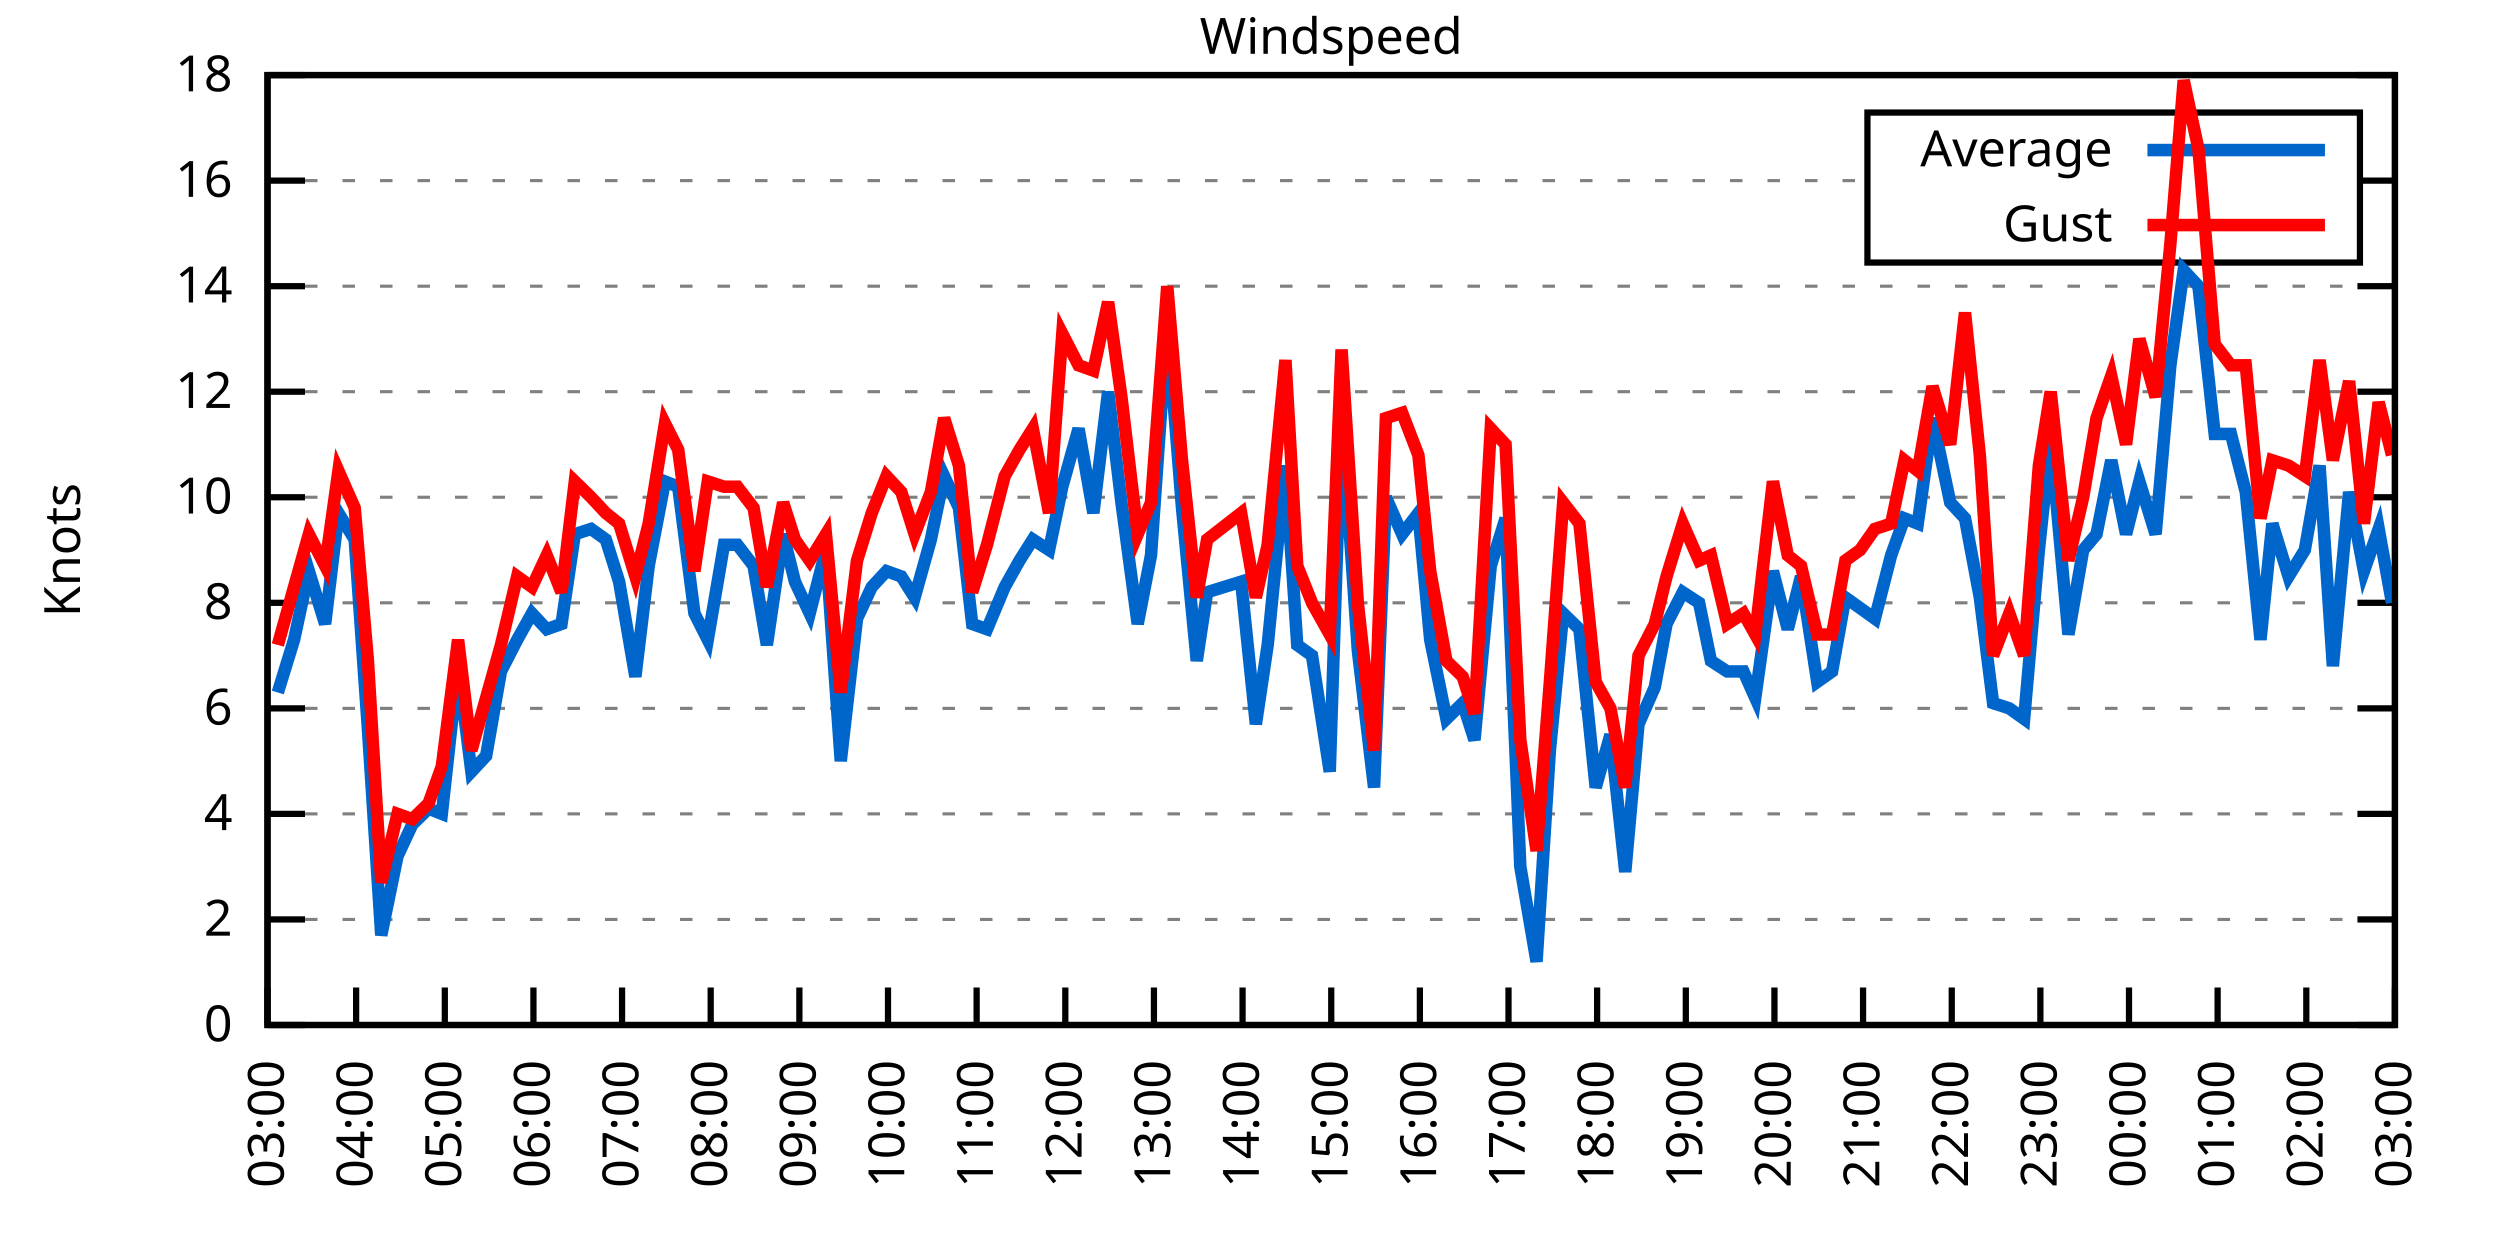
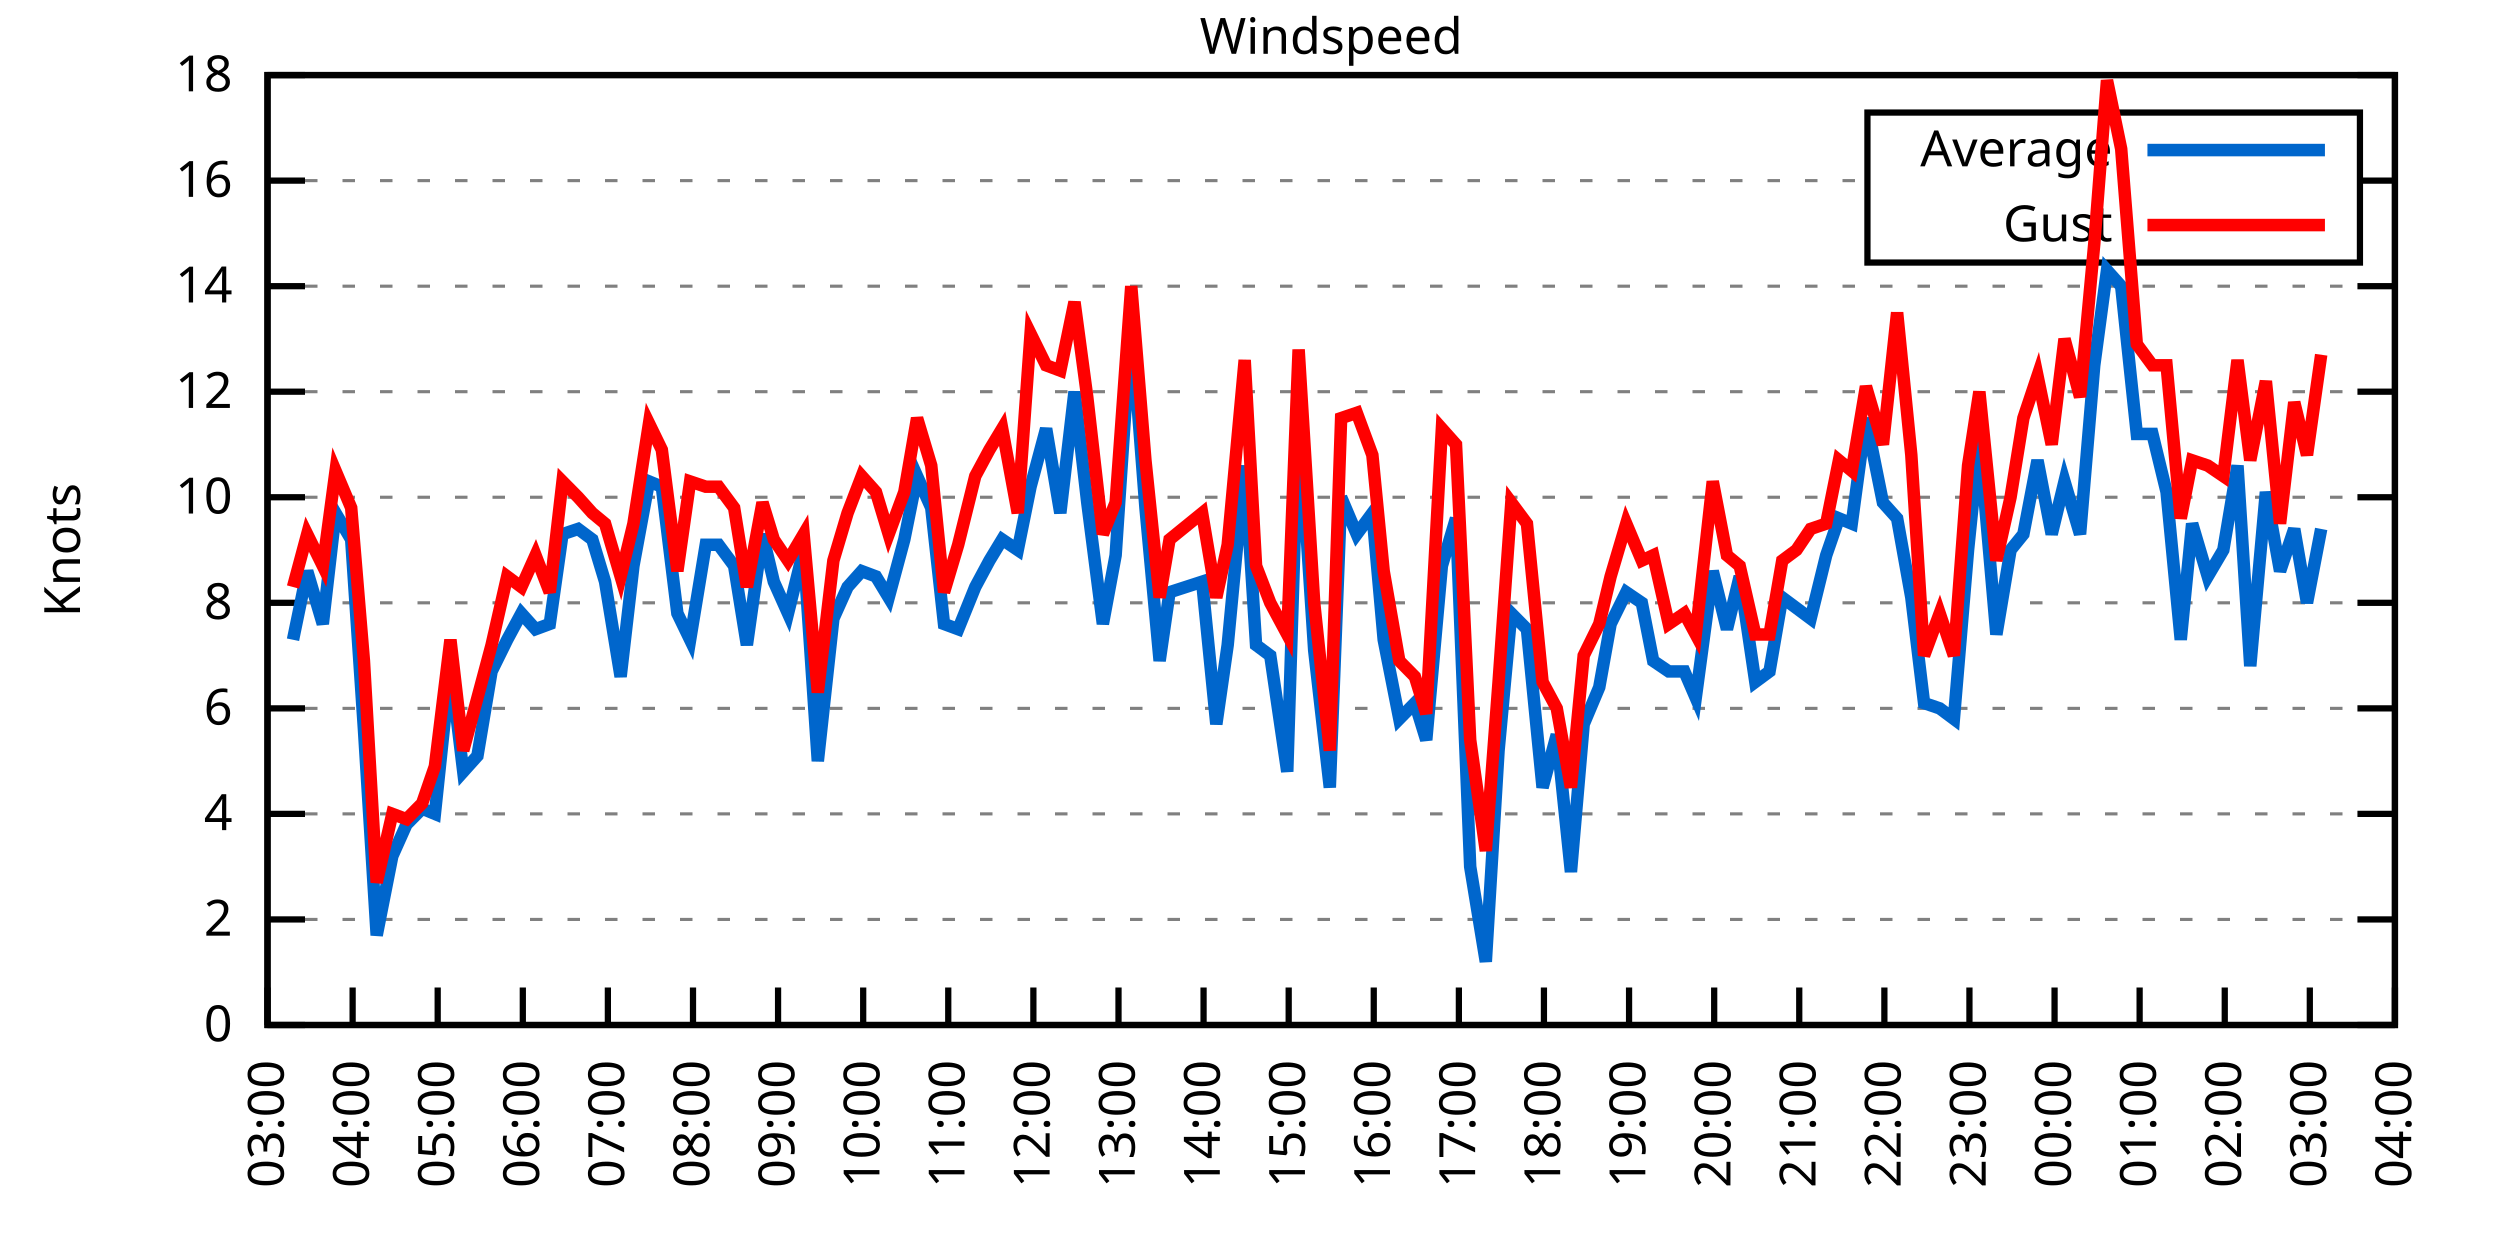
<svg xmlns="http://www.w3.org/2000/svg" xmlns:xlink="http://www.w3.org/1999/xlink" width="400" height="200" viewBox="0 0 400 200">
  <g id="gnuplot_canvas">
    <rect x="0" y="0" width="400" height="200" fill="none" />
    <defs>
      <circle id="gpDot" r="0.5" stroke-width="0.5" stroke="currentColor" />
      <path id="gpPt0" stroke-width="0.333" stroke="currentColor" d="M-1,0 h2 M0,-1 v2" />
      <path id="gpPt1" stroke-width="0.333" stroke="currentColor" d="M-1,-1 L1,1 M1,-1 L-1,1" />
      <path id="gpPt2" stroke-width="0.333" stroke="currentColor" d="M-1,0 L1,0 M0,-1 L0,1 M-1,-1 L1,1 M-1,1 L1,-1" />
      <rect id="gpPt3" stroke-width="0.333" stroke="currentColor" x="-1" y="-1" width="2" height="2" />
      <rect id="gpPt4" stroke-width="0.333" stroke="currentColor" fill="currentColor" x="-1" y="-1" width="2" height="2" />
      <circle id="gpPt5" stroke-width="0.333" stroke="currentColor" cx="0" cy="0" r="1" />
      <use xlink:href="#gpPt5" id="gpPt6" fill="currentColor" stroke="none" />
      <path id="gpPt7" stroke-width="0.333" stroke="currentColor" d="M0,-1.33 L-1.33,0.67 L1.33,0.67 z" />
      <use xlink:href="#gpPt7" id="gpPt8" fill="currentColor" stroke="none" />
      <use xlink:href="#gpPt7" id="gpPt9" stroke="currentColor" transform="rotate(180)" />
      <use xlink:href="#gpPt9" id="gpPt10" fill="currentColor" stroke="none" />
      <use xlink:href="#gpPt3" id="gpPt11" stroke="currentColor" transform="rotate(45)" />
      <use xlink:href="#gpPt11" id="gpPt12" fill="currentColor" stroke="none" />
      <path id="gpPt13" stroke-width="0.333" stroke="currentColor" d="M0,1.330 L1.265,0.411 L0.782,-1.067 L-0.782,-1.076 L-1.265,0.411 z" />
      <use xlink:href="#gpPt13" id="gpPt14" fill="currentColor" stroke="none" />
      <filter id="textbox" filterUnits="objectBoundingBox" x="0" y="0" height="1" width="1">
        <feFlood flood-color="white" flood-opacity="1" result="bgnd" />
        <feComposite in="SourceGraphic" in2="bgnd" operator="atop" />
      </filter>
      <filter id="greybox" filterUnits="objectBoundingBox" x="0" y="0" height="1" width="1">
        <feFlood flood-color="lightgrey" flood-opacity="1" result="grey" />
        <feComposite in="SourceGraphic" in2="grey" operator="atop" />
      </filter>
    </defs>
    <g fill="none" color="white" stroke="currentColor" stroke-width="1.00" stroke-linecap="butt" stroke-linejoin="miter">
</g>
    <g fill="none" color="black" stroke="currentColor" stroke-width="1.00" stroke-linecap="butt" stroke-linejoin="miter">
      <g stroke="none" shape-rendering="crispEdges">
        <polygon fill="rgb(255, 255, 255)" points="42.80,164.00 383.18,164.00 383.18,12.02 42.80,12.02 " />
      </g>
    </g>
    <g fill="none" color="black" stroke="currentColor" stroke-width="1.00" stroke-linecap="butt" stroke-linejoin="miter">
</g>
    <g fill="none" color="black" stroke="black" stroke-width="0.50" stroke-linecap="butt" stroke-linejoin="miter">
</g>
    <g fill="none" color="gray" stroke="currentColor" stroke-width="0.50" stroke-linecap="butt" stroke-linejoin="miter">
      <path stroke="gray" stroke-dasharray="2,4" class="gridline" d="M42.80,164.00 L383.19,164.00  " />
    </g>
    <g fill="none" color="gray" stroke="gray" stroke-width="1.00" stroke-linecap="butt" stroke-linejoin="miter">
</g>
    <g fill="none" color="black" stroke="currentColor" stroke-width="1.00" stroke-linecap="butt" stroke-linejoin="miter">
      <path stroke="black" d="M42.80,164.00 L48.80,164.00 M383.19,164.00 L377.19,164.00  " />
      <g transform="translate(37.20,166.60)" stroke="none" fill="black" font-family="Sans" font-size="8.00" text-anchor="end">
        <text>
          <tspan font-family="Sans"> 0</tspan>
        </text>
      </g>
    </g>
    <g fill="none" color="black" stroke="currentColor" stroke-width="1.00" stroke-linecap="butt" stroke-linejoin="miter">
</g>
    <g fill="none" color="black" stroke="black" stroke-width="0.50" stroke-linecap="butt" stroke-linejoin="miter">
</g>
    <g fill="none" color="gray" stroke="currentColor" stroke-width="0.50" stroke-linecap="butt" stroke-linejoin="miter">
      <path stroke="gray" stroke-dasharray="2,4" class="gridline" d="M42.80,147.11 L383.19,147.11  " />
    </g>
    <g fill="none" color="gray" stroke="gray" stroke-width="1.00" stroke-linecap="butt" stroke-linejoin="miter">
</g>
    <g fill="none" color="black" stroke="currentColor" stroke-width="1.00" stroke-linecap="butt" stroke-linejoin="miter">
      <path stroke="black" d="M42.80,147.11 L48.80,147.11 M383.19,147.11 L377.19,147.11  " />
      <g transform="translate(37.20,149.71)" stroke="none" fill="black" font-family="Sans" font-size="8.00" text-anchor="end">
        <text>
          <tspan font-family="Sans"> 2</tspan>
        </text>
      </g>
    </g>
    <g fill="none" color="black" stroke="currentColor" stroke-width="1.00" stroke-linecap="butt" stroke-linejoin="miter">
</g>
    <g fill="none" color="black" stroke="black" stroke-width="0.50" stroke-linecap="butt" stroke-linejoin="miter">
</g>
    <g fill="none" color="gray" stroke="currentColor" stroke-width="0.50" stroke-linecap="butt" stroke-linejoin="miter">
      <path stroke="gray" stroke-dasharray="2,4" class="gridline" d="M42.80,130.22 L383.19,130.22  " />
    </g>
    <g fill="none" color="gray" stroke="gray" stroke-width="1.00" stroke-linecap="butt" stroke-linejoin="miter">
</g>
    <g fill="none" color="black" stroke="currentColor" stroke-width="1.00" stroke-linecap="butt" stroke-linejoin="miter">
      <path stroke="black" d="M42.80,130.22 L48.80,130.22 M383.19,130.22 L377.19,130.22  " />
      <g transform="translate(37.20,132.82)" stroke="none" fill="black" font-family="Sans" font-size="8.00" text-anchor="end">
        <text>
          <tspan font-family="Sans"> 4</tspan>
        </text>
      </g>
    </g>
    <g fill="none" color="black" stroke="currentColor" stroke-width="1.00" stroke-linecap="butt" stroke-linejoin="miter">
</g>
    <g fill="none" color="black" stroke="black" stroke-width="0.50" stroke-linecap="butt" stroke-linejoin="miter">
</g>
    <g fill="none" color="gray" stroke="currentColor" stroke-width="0.50" stroke-linecap="butt" stroke-linejoin="miter">
      <path stroke="gray" stroke-dasharray="2,4" class="gridline" d="M42.80,113.34 L383.19,113.34  " />
    </g>
    <g fill="none" color="gray" stroke="gray" stroke-width="1.00" stroke-linecap="butt" stroke-linejoin="miter">
</g>
    <g fill="none" color="black" stroke="currentColor" stroke-width="1.00" stroke-linecap="butt" stroke-linejoin="miter">
      <path stroke="black" d="M42.80,113.34 L48.80,113.34 M383.19,113.34 L377.19,113.34  " />
      <g transform="translate(37.20,115.94)" stroke="none" fill="black" font-family="Sans" font-size="8.00" text-anchor="end">
        <text>
          <tspan font-family="Sans"> 6</tspan>
        </text>
      </g>
    </g>
    <g fill="none" color="black" stroke="currentColor" stroke-width="1.00" stroke-linecap="butt" stroke-linejoin="miter">
</g>
    <g fill="none" color="black" stroke="black" stroke-width="0.50" stroke-linecap="butt" stroke-linejoin="miter">
</g>
    <g fill="none" color="gray" stroke="currentColor" stroke-width="0.50" stroke-linecap="butt" stroke-linejoin="miter">
      <path stroke="gray" stroke-dasharray="2,4" class="gridline" d="M42.80,96.45 L383.19,96.45  " />
    </g>
    <g fill="none" color="gray" stroke="gray" stroke-width="1.00" stroke-linecap="butt" stroke-linejoin="miter">
</g>
    <g fill="none" color="black" stroke="currentColor" stroke-width="1.00" stroke-linecap="butt" stroke-linejoin="miter">
      <path stroke="black" d="M42.80,96.45 L48.80,96.45 M383.19,96.45 L377.19,96.45  " />
      <g transform="translate(37.20,99.05)" stroke="none" fill="black" font-family="Sans" font-size="8.00" text-anchor="end">
        <text>
          <tspan font-family="Sans"> 8</tspan>
        </text>
      </g>
    </g>
    <g fill="none" color="black" stroke="currentColor" stroke-width="1.00" stroke-linecap="butt" stroke-linejoin="miter">
</g>
    <g fill="none" color="black" stroke="black" stroke-width="0.50" stroke-linecap="butt" stroke-linejoin="miter">
</g>
    <g fill="none" color="gray" stroke="currentColor" stroke-width="0.50" stroke-linecap="butt" stroke-linejoin="miter">
      <path stroke="gray" stroke-dasharray="2,4" class="gridline" d="M42.80,79.56 L383.19,79.56  " />
    </g>
    <g fill="none" color="gray" stroke="gray" stroke-width="1.00" stroke-linecap="butt" stroke-linejoin="miter">
</g>
    <g fill="none" color="black" stroke="currentColor" stroke-width="1.00" stroke-linecap="butt" stroke-linejoin="miter">
      <path stroke="black" d="M42.80,79.56 L48.80,79.56 M383.19,79.56 L377.19,79.56  " />
      <g transform="translate(37.20,82.16)" stroke="none" fill="black" font-family="Sans" font-size="8.00" text-anchor="end">
        <text>
          <tspan font-family="Sans"> 10</tspan>
        </text>
      </g>
    </g>
    <g fill="none" color="black" stroke="currentColor" stroke-width="1.00" stroke-linecap="butt" stroke-linejoin="miter">
</g>
    <g fill="none" color="black" stroke="black" stroke-width="0.50" stroke-linecap="butt" stroke-linejoin="miter">
</g>
    <g fill="none" color="gray" stroke="currentColor" stroke-width="0.50" stroke-linecap="butt" stroke-linejoin="miter">
      <path stroke="gray" stroke-dasharray="2,4" class="gridline" d="M42.80,62.67 L383.19,62.67  " />
    </g>
    <g fill="none" color="gray" stroke="gray" stroke-width="1.00" stroke-linecap="butt" stroke-linejoin="miter">
</g>
    <g fill="none" color="black" stroke="currentColor" stroke-width="1.00" stroke-linecap="butt" stroke-linejoin="miter">
      <path stroke="black" d="M42.80,62.67 L48.80,62.67 M383.19,62.67 L377.19,62.67  " />
      <g transform="translate(37.20,65.27)" stroke="none" fill="black" font-family="Sans" font-size="8.00" text-anchor="end">
        <text>
          <tspan font-family="Sans"> 12</tspan>
        </text>
      </g>
    </g>
    <g fill="none" color="black" stroke="currentColor" stroke-width="1.00" stroke-linecap="butt" stroke-linejoin="miter">
</g>
    <g fill="none" color="black" stroke="black" stroke-width="0.50" stroke-linecap="butt" stroke-linejoin="miter">
</g>
    <g fill="none" color="gray" stroke="currentColor" stroke-width="0.50" stroke-linecap="butt" stroke-linejoin="miter">
      <path stroke="gray" stroke-dasharray="2,4" class="gridline" d="M42.80,45.79 L383.19,45.79  " />
    </g>
    <g fill="none" color="gray" stroke="gray" stroke-width="1.00" stroke-linecap="butt" stroke-linejoin="miter">
</g>
    <g fill="none" color="black" stroke="currentColor" stroke-width="1.00" stroke-linecap="butt" stroke-linejoin="miter">
      <path stroke="black" d="M42.80,45.79 L48.80,45.79 M383.19,45.79 L377.19,45.79  " />
      <g transform="translate(37.20,48.39)" stroke="none" fill="black" font-family="Sans" font-size="8.00" text-anchor="end">
        <text>
          <tspan font-family="Sans"> 14</tspan>
        </text>
      </g>
    </g>
    <g fill="none" color="black" stroke="currentColor" stroke-width="1.00" stroke-linecap="butt" stroke-linejoin="miter">
</g>
    <g fill="none" color="black" stroke="black" stroke-width="0.50" stroke-linecap="butt" stroke-linejoin="miter">
</g>
    <g fill="none" color="gray" stroke="currentColor" stroke-width="0.50" stroke-linecap="butt" stroke-linejoin="miter">
      <path stroke="gray" stroke-dasharray="2,4" class="gridline" d="M42.80,28.90 L298.79,28.90 M377.59,28.90 L383.19,28.90  " />
    </g>
    <g fill="none" color="gray" stroke="gray" stroke-width="1.00" stroke-linecap="butt" stroke-linejoin="miter">
</g>
    <g fill="none" color="black" stroke="currentColor" stroke-width="1.00" stroke-linecap="butt" stroke-linejoin="miter">
      <path stroke="black" d="M42.80,28.90 L48.80,28.90 M383.19,28.90 L377.19,28.90  " />
      <g transform="translate(37.20,31.50)" stroke="none" fill="black" font-family="Sans" font-size="8.00" text-anchor="end">
        <text>
          <tspan font-family="Sans"> 16</tspan>
        </text>
      </g>
    </g>
    <g fill="none" color="black" stroke="currentColor" stroke-width="1.00" stroke-linecap="butt" stroke-linejoin="miter">
</g>
    <g fill="none" color="black" stroke="black" stroke-width="0.50" stroke-linecap="butt" stroke-linejoin="miter">
</g>
    <g fill="none" color="gray" stroke="currentColor" stroke-width="0.50" stroke-linecap="butt" stroke-linejoin="miter">
      <path stroke="gray" stroke-dasharray="2,4" class="gridline" d="M42.80,12.01 L383.19,12.01  " />
    </g>
    <g fill="none" color="gray" stroke="gray" stroke-width="1.00" stroke-linecap="butt" stroke-linejoin="miter">
</g>
    <g fill="none" color="black" stroke="currentColor" stroke-width="1.00" stroke-linecap="butt" stroke-linejoin="miter">
      <path stroke="black" d="M42.80,12.01 L48.80,12.01 M383.19,12.01 L377.19,12.01  " />
      <g transform="translate(37.20,14.61)" stroke="none" fill="black" font-family="Sans" font-size="8.00" text-anchor="end">
        <text>
          <tspan font-family="Sans"> 18</tspan>
        </text>
      </g>
    </g>
    <g fill="none" color="black" stroke="currentColor" stroke-width="1.00" stroke-linecap="butt" stroke-linejoin="miter">
      <path stroke="black" d="M42.80,164.00 L42.80,158.00  " />
      <g transform="translate(45.40,169.60) rotate(270.00)" stroke="none" fill="black" font-family="Sans" font-size="8.00" text-anchor="end">
        <text>
          <tspan font-family="Sans">03:00</tspan>
        </text>
      </g>
    </g>
    <g fill="none" color="black" stroke="currentColor" stroke-width="1.00" stroke-linecap="butt" stroke-linejoin="miter">
-       <path stroke="black" d="M56.98,164.00 L56.98,158.00  " />
-       <g transform="translate(59.58,169.60) rotate(270.00)" stroke="none" fill="black" font-family="Sans" font-size="8.00" text-anchor="end">
+       <path stroke="black" d="M56.42,164.00 L56.42,158.00  " />
+       <g transform="translate(59.02,169.60) rotate(270.00)" stroke="none" fill="black" font-family="Sans" font-size="8.00" text-anchor="end">
        <text>
          <tspan font-family="Sans">04:00</tspan>
        </text>
      </g>
    </g>
    <g fill="none" color="black" stroke="currentColor" stroke-width="1.00" stroke-linecap="butt" stroke-linejoin="miter">
-       <path stroke="black" d="M71.17,164.00 L71.17,158.00  " />
-       <g transform="translate(73.77,169.60) rotate(270.00)" stroke="none" fill="black" font-family="Sans" font-size="8.00" text-anchor="end">
+       <path stroke="black" d="M70.03,164.00 L70.03,158.00  " />
+       <g transform="translate(72.63,169.60) rotate(270.00)" stroke="none" fill="black" font-family="Sans" font-size="8.00" text-anchor="end">
        <text>
          <tspan font-family="Sans">05:00</tspan>
        </text>
      </g>
    </g>
    <g fill="none" color="black" stroke="currentColor" stroke-width="1.00" stroke-linecap="butt" stroke-linejoin="miter">
-       <path stroke="black" d="M85.35,164.00 L85.35,158.00  " />
-       <g transform="translate(87.95,169.60) rotate(270.00)" stroke="none" fill="black" font-family="Sans" font-size="8.00" text-anchor="end">
+       <path stroke="black" d="M83.65,164.00 L83.65,158.00  " />
+       <g transform="translate(86.25,169.60) rotate(270.00)" stroke="none" fill="black" font-family="Sans" font-size="8.00" text-anchor="end">
        <text>
          <tspan font-family="Sans">06:00</tspan>
        </text>
      </g>
    </g>
    <g fill="none" color="black" stroke="currentColor" stroke-width="1.00" stroke-linecap="butt" stroke-linejoin="miter">
-       <path stroke="black" d="M99.53,164.00 L99.53,158.00  " />
-       <g transform="translate(102.13,169.60) rotate(270.00)" stroke="none" fill="black" font-family="Sans" font-size="8.00" text-anchor="end">
+       <path stroke="black" d="M97.26,164.00 L97.26,158.00  " />
+       <g transform="translate(99.86,169.60) rotate(270.00)" stroke="none" fill="black" font-family="Sans" font-size="8.00" text-anchor="end">
        <text>
          <tspan font-family="Sans">07:00</tspan>
        </text>
      </g>
    </g>
    <g fill="none" color="black" stroke="currentColor" stroke-width="1.00" stroke-linecap="butt" stroke-linejoin="miter">
-       <path stroke="black" d="M113.71,164.00 L113.71,158.00  " />
-       <g transform="translate(116.31,169.60) rotate(270.00)" stroke="none" fill="black" font-family="Sans" font-size="8.00" text-anchor="end">
+       <path stroke="black" d="M110.88,164.00 L110.88,158.00  " />
+       <g transform="translate(113.48,169.60) rotate(270.00)" stroke="none" fill="black" font-family="Sans" font-size="8.00" text-anchor="end">
        <text>
          <tspan font-family="Sans">08:00</tspan>
        </text>
      </g>
    </g>
    <g fill="none" color="black" stroke="currentColor" stroke-width="1.00" stroke-linecap="butt" stroke-linejoin="miter">
-       <path stroke="black" d="M127.90,164.00 L127.90,158.00  " />
-       <g transform="translate(130.50,169.60) rotate(270.00)" stroke="none" fill="black" font-family="Sans" font-size="8.00" text-anchor="end">
+       <path stroke="black" d="M124.49,164.00 L124.49,158.00  " />
+       <g transform="translate(127.09,169.60) rotate(270.00)" stroke="none" fill="black" font-family="Sans" font-size="8.00" text-anchor="end">
        <text>
          <tspan font-family="Sans">09:00</tspan>
        </text>
      </g>
    </g>
    <g fill="none" color="black" stroke="currentColor" stroke-width="1.00" stroke-linecap="butt" stroke-linejoin="miter">
-       <path stroke="black" d="M142.08,164.00 L142.08,158.00  " />
-       <g transform="translate(144.68,169.60) rotate(270.00)" stroke="none" fill="black" font-family="Sans" font-size="8.00" text-anchor="end">
+       <path stroke="black" d="M138.11,164.00 L138.11,158.00  " />
+       <g transform="translate(140.71,169.60) rotate(270.00)" stroke="none" fill="black" font-family="Sans" font-size="8.00" text-anchor="end">
        <text>
          <tspan font-family="Sans">10:00</tspan>
        </text>
      </g>
    </g>
    <g fill="none" color="black" stroke="currentColor" stroke-width="1.00" stroke-linecap="butt" stroke-linejoin="miter">
-       <path stroke="black" d="M156.26,164.00 L156.26,158.00  " />
-       <g transform="translate(158.86,169.60) rotate(270.00)" stroke="none" fill="black" font-family="Sans" font-size="8.00" text-anchor="end">
+       <path stroke="black" d="M151.72,164.00 L151.72,158.00  " />
+       <g transform="translate(154.32,169.60) rotate(270.00)" stroke="none" fill="black" font-family="Sans" font-size="8.00" text-anchor="end">
        <text>
          <tspan font-family="Sans">11:00</tspan>
        </text>
      </g>
    </g>
    <g fill="none" color="black" stroke="currentColor" stroke-width="1.00" stroke-linecap="butt" stroke-linejoin="miter">
-       <path stroke="black" d="M170.45,164.00 L170.45,158.00  " />
-       <g transform="translate(173.05,169.60) rotate(270.00)" stroke="none" fill="black" font-family="Sans" font-size="8.00" text-anchor="end">
+       <path stroke="black" d="M165.34,164.00 L165.34,158.00  " />
+       <g transform="translate(167.94,169.60) rotate(270.00)" stroke="none" fill="black" font-family="Sans" font-size="8.00" text-anchor="end">
        <text>
          <tspan font-family="Sans">12:00</tspan>
        </text>
      </g>
    </g>
    <g fill="none" color="black" stroke="currentColor" stroke-width="1.00" stroke-linecap="butt" stroke-linejoin="miter">
-       <path stroke="black" d="M184.63,164.00 L184.63,158.00  " />
-       <g transform="translate(187.23,169.60) rotate(270.00)" stroke="none" fill="black" font-family="Sans" font-size="8.00" text-anchor="end">
+       <path stroke="black" d="M178.96,164.00 L178.96,158.00  " />
+       <g transform="translate(181.56,169.60) rotate(270.00)" stroke="none" fill="black" font-family="Sans" font-size="8.00" text-anchor="end">
        <text>
          <tspan font-family="Sans">13:00</tspan>
        </text>
      </g>
    </g>
    <g fill="none" color="black" stroke="currentColor" stroke-width="1.00" stroke-linecap="butt" stroke-linejoin="miter">
-       <path stroke="black" d="M198.81,164.00 L198.81,158.00  " />
-       <g transform="translate(201.41,169.60) rotate(270.00)" stroke="none" fill="black" font-family="Sans" font-size="8.00" text-anchor="end">
+       <path stroke="black" d="M192.57,164.00 L192.57,158.00  " />
+       <g transform="translate(195.17,169.60) rotate(270.00)" stroke="none" fill="black" font-family="Sans" font-size="8.00" text-anchor="end">
        <text>
          <tspan font-family="Sans">14:00</tspan>
        </text>
      </g>
    </g>
    <g fill="none" color="black" stroke="currentColor" stroke-width="1.00" stroke-linecap="butt" stroke-linejoin="miter">
-       <path stroke="black" d="M213.00,164.00 L213.00,158.00  " />
-       <g transform="translate(215.60,169.60) rotate(270.00)" stroke="none" fill="black" font-family="Sans" font-size="8.00" text-anchor="end">
+       <path stroke="black" d="M206.19,164.00 L206.19,158.00  " />
+       <g transform="translate(208.79,169.60) rotate(270.00)" stroke="none" fill="black" font-family="Sans" font-size="8.00" text-anchor="end">
        <text>
          <tspan font-family="Sans">15:00</tspan>
        </text>
      </g>
    </g>
    <g fill="none" color="black" stroke="currentColor" stroke-width="1.00" stroke-linecap="butt" stroke-linejoin="miter">
-       <path stroke="black" d="M227.18,164.00 L227.18,158.00  " />
-       <g transform="translate(229.78,169.60) rotate(270.00)" stroke="none" fill="black" font-family="Sans" font-size="8.00" text-anchor="end">
+       <path stroke="black" d="M219.80,164.00 L219.80,158.00  " />
+       <g transform="translate(222.40,169.60) rotate(270.00)" stroke="none" fill="black" font-family="Sans" font-size="8.00" text-anchor="end">
        <text>
          <tspan font-family="Sans">16:00</tspan>
        </text>
      </g>
    </g>
    <g fill="none" color="black" stroke="currentColor" stroke-width="1.00" stroke-linecap="butt" stroke-linejoin="miter">
-       <path stroke="black" d="M241.36,164.00 L241.36,158.00  " />
-       <g transform="translate(243.96,169.60) rotate(270.00)" stroke="none" fill="black" font-family="Sans" font-size="8.00" text-anchor="end">
+       <path stroke="black" d="M233.42,164.00 L233.42,158.00  " />
+       <g transform="translate(236.02,169.60) rotate(270.00)" stroke="none" fill="black" font-family="Sans" font-size="8.00" text-anchor="end">
        <text>
          <tspan font-family="Sans">17:00</tspan>
        </text>
      </g>
    </g>
    <g fill="none" color="black" stroke="currentColor" stroke-width="1.00" stroke-linecap="butt" stroke-linejoin="miter">
-       <path stroke="black" d="M255.54,164.00 L255.54,158.00  " />
-       <g transform="translate(258.14,169.60) rotate(270.00)" stroke="none" fill="black" font-family="Sans" font-size="8.00" text-anchor="end">
+       <path stroke="black" d="M247.03,164.00 L247.03,158.00  " />
+       <g transform="translate(249.63,169.60) rotate(270.00)" stroke="none" fill="black" font-family="Sans" font-size="8.00" text-anchor="end">
        <text>
          <tspan font-family="Sans">18:00</tspan>
        </text>
      </g>
    </g>
    <g fill="none" color="black" stroke="currentColor" stroke-width="1.00" stroke-linecap="butt" stroke-linejoin="miter">
-       <path stroke="black" d="M269.73,164.00 L269.73,158.00  " />
-       <g transform="translate(272.33,169.60) rotate(270.00)" stroke="none" fill="black" font-family="Sans" font-size="8.00" text-anchor="end">
+       <path stroke="black" d="M260.65,164.00 L260.65,158.00  " />
+       <g transform="translate(263.25,169.60) rotate(270.00)" stroke="none" fill="black" font-family="Sans" font-size="8.00" text-anchor="end">
        <text>
          <tspan font-family="Sans">19:00</tspan>
        </text>
      </g>
    </g>
    <g fill="none" color="black" stroke="currentColor" stroke-width="1.00" stroke-linecap="butt" stroke-linejoin="miter">
-       <path stroke="black" d="M283.91,164.00 L283.91,158.00  " />
-       <g transform="translate(286.51,169.60) rotate(270.00)" stroke="none" fill="black" font-family="Sans" font-size="8.00" text-anchor="end">
+       <path stroke="black" d="M274.27,164.00 L274.27,158.00  " />
+       <g transform="translate(276.87,169.60) rotate(270.00)" stroke="none" fill="black" font-family="Sans" font-size="8.00" text-anchor="end">
        <text>
          <tspan font-family="Sans">20:00</tspan>
        </text>
      </g>
    </g>
    <g fill="none" color="black" stroke="currentColor" stroke-width="1.00" stroke-linecap="butt" stroke-linejoin="miter">
-       <path stroke="black" d="M298.09,164.00 L298.09,158.00  " />
-       <g transform="translate(300.69,169.60) rotate(270.00)" stroke="none" fill="black" font-family="Sans" font-size="8.00" text-anchor="end">
+       <path stroke="black" d="M287.88,164.00 L287.88,158.00  " />
+       <g transform="translate(290.48,169.60) rotate(270.00)" stroke="none" fill="black" font-family="Sans" font-size="8.00" text-anchor="end">
        <text>
          <tspan font-family="Sans">21:00</tspan>
        </text>
      </g>
    </g>
    <g fill="none" color="black" stroke="currentColor" stroke-width="1.00" stroke-linecap="butt" stroke-linejoin="miter">
-       <path stroke="black" d="M312.28,164.00 L312.28,158.00  " />
-       <g transform="translate(314.88,169.60) rotate(270.00)" stroke="none" fill="black" font-family="Sans" font-size="8.00" text-anchor="end">
+       <path stroke="black" d="M301.50,164.00 L301.50,158.00  " />
+       <g transform="translate(304.10,169.60) rotate(270.00)" stroke="none" fill="black" font-family="Sans" font-size="8.00" text-anchor="end">
        <text>
          <tspan font-family="Sans">22:00</tspan>
        </text>
      </g>
    </g>
    <g fill="none" color="black" stroke="currentColor" stroke-width="1.00" stroke-linecap="butt" stroke-linejoin="miter">
-       <path stroke="black" d="M326.46,164.00 L326.46,158.00  " />
-       <g transform="translate(329.06,169.60) rotate(270.00)" stroke="none" fill="black" font-family="Sans" font-size="8.00" text-anchor="end">
+       <path stroke="black" d="M315.11,164.00 L315.11,158.00  " />
+       <g transform="translate(317.71,169.60) rotate(270.00)" stroke="none" fill="black" font-family="Sans" font-size="8.00" text-anchor="end">
        <text>
          <tspan font-family="Sans">23:00</tspan>
        </text>
      </g>
    </g>
    <g fill="none" color="black" stroke="currentColor" stroke-width="1.00" stroke-linecap="butt" stroke-linejoin="miter">
-       <path stroke="black" d="M340.64,164.00 L340.64,158.00  " />
-       <g transform="translate(343.24,169.60) rotate(270.00)" stroke="none" fill="black" font-family="Sans" font-size="8.00" text-anchor="end">
+       <path stroke="black" d="M328.73,164.00 L328.73,158.00  " />
+       <g transform="translate(331.33,169.60) rotate(270.00)" stroke="none" fill="black" font-family="Sans" font-size="8.00" text-anchor="end">
        <text>
          <tspan font-family="Sans">00:00</tspan>
        </text>
      </g>
    </g>
    <g fill="none" color="black" stroke="currentColor" stroke-width="1.00" stroke-linecap="butt" stroke-linejoin="miter">
-       <path stroke="black" d="M354.82,164.00 L354.82,158.00  " />
-       <g transform="translate(357.42,169.60) rotate(270.00)" stroke="none" fill="black" font-family="Sans" font-size="8.00" text-anchor="end">
+       <path stroke="black" d="M342.34,164.00 L342.34,158.00  " />
+       <g transform="translate(344.94,169.60) rotate(270.00)" stroke="none" fill="black" font-family="Sans" font-size="8.00" text-anchor="end">
        <text>
          <tspan font-family="Sans">01:00</tspan>
        </text>
      </g>
    </g>
    <g fill="none" color="black" stroke="currentColor" stroke-width="1.00" stroke-linecap="butt" stroke-linejoin="miter">
-       <path stroke="black" d="M369.01,164.00 L369.01,158.00  " />
-       <g transform="translate(371.61,169.60) rotate(270.00)" stroke="none" fill="black" font-family="Sans" font-size="8.00" text-anchor="end">
+       <path stroke="black" d="M355.96,164.00 L355.96,158.00  " />
+       <g transform="translate(358.56,169.60) rotate(270.00)" stroke="none" fill="black" font-family="Sans" font-size="8.00" text-anchor="end">
        <text>
          <tspan font-family="Sans">02:00</tspan>
+         </text>
+       </g>
+     </g>
+     <g fill="none" color="black" stroke="currentColor" stroke-width="1.00" stroke-linecap="butt" stroke-linejoin="miter">
+       <path stroke="black" d="M369.57,164.00 L369.57,158.00  " />
+       <g transform="translate(372.17,169.60) rotate(270.00)" stroke="none" fill="black" font-family="Sans" font-size="8.00" text-anchor="end">
+         <text>
+           <tspan font-family="Sans">03:00</tspan>
        </text>
      </g>
    </g>
    <g fill="none" color="black" stroke="currentColor" stroke-width="1.00" stroke-linecap="butt" stroke-linejoin="miter">
      <path stroke="black" d="M383.19,164.00 L383.19,158.00  " />
      <g transform="translate(385.79,169.60) rotate(270.00)" stroke="none" fill="black" font-family="Sans" font-size="8.00" text-anchor="end">
        <text>
-           <tspan font-family="Sans">03:00</tspan>
+           <tspan font-family="Sans">04:00</tspan>
        </text>
      </g>
    </g>
    <g fill="none" color="black" stroke="currentColor" stroke-width="1.00" stroke-linecap="butt" stroke-linejoin="miter">
</g>
    <g fill="none" color="black" stroke="currentColor" stroke-width="1.00" stroke-linecap="butt" stroke-linejoin="miter">
      <path stroke="black" d="M42.80,12.01 L42.80,164.00 L383.19,164.00 L383.19,12.01 L42.80,12.01 Z  " />
    </g>
    <g fill="none" color="black" stroke="currentColor" stroke-width="1.00" stroke-linecap="butt" stroke-linejoin="miter">
</g>
    <g fill="none" color="black" stroke="currentColor" stroke-width="1.00" stroke-linecap="butt" stroke-linejoin="miter">
      <path stroke="black" d="M298.79,42.01 L298.79,18.01 L377.59,18.01 L377.59,42.01 L298.79,42.01 Z  " />
    </g>
    <g id="Windspeed_plot_1">
      <g fill="none" color="white" stroke="black" stroke-width="2.00" stroke-linecap="butt" stroke-linejoin="miter">
</g>
      <g fill="none" color="black" stroke="currentColor" stroke-width="2.00" stroke-linecap="butt" stroke-linejoin="miter">
        <g transform="translate(337.99,26.61)" stroke="none" fill="black" font-family="Sans" font-size="8.00" text-anchor="end">
          <text>
            <tspan font-family="Sans">Average</tspan>
          </text>
        </g>
      </g>
      <g fill="none" color="black" stroke="currentColor" stroke-width="2.00" stroke-linecap="butt" stroke-linejoin="miter">
-         <path stroke="rgb(  0, 102, 204)" d="M343.59,24.01 L371.99,24.01 M44.45,110.80 L47.05,102.36 L49.42,91.38 L52.02,99.83 L54.15,82.09 L56.75,86.32   L58.87,116.71 L61.00,149.65 L63.60,136.98 L65.97,131.91 L68.57,129.38 L70.69,130.22 L73.29,106.58 L75.42,123.47   L77.78,120.94 L80.15,107.43 L82.75,102.36 L85.11,98.14 L87.48,100.67 L89.84,99.83 L91.97,85.47 L94.57,84.63   L96.93,86.32 L99.06,93.07 L101.66,108.27 L103.79,90.54 L106.39,77.03 L108.51,77.87 L111.11,98.14 L113.24,102.36   L115.84,87.16 L117.97,87.16 L120.57,90.54 L122.70,103.20 L125.30,85.47 L127.19,93.07 L129.55,98.14 L132.15,88.00   L134.52,121.78 L137.12,98.98 L139.48,93.92 L141.84,91.38 L144.21,92.23 L146.34,95.60 L148.94,86.32 L151.06,76.18   L153.43,81.25 L155.55,99.83 L157.92,100.67 L160.75,93.92 L163.12,89.69 L165.25,86.32 L167.85,88.00 L169.97,77.87   L172.57,68.58 L174.94,82.09 L177.30,62.67 L179.43,80.41 L182.03,99.83 L184.16,88.85 L186.76,51.70 L189.12,81.25   L191.48,105.74 L193.14,94.76 L198.58,93.07 L200.94,115.87 L202.83,103.20 L205.67,74.49 L207.56,103.20 L209.92,104.89   L212.76,123.47 L214.65,66.05 L217.25,104.05 L219.85,126.00 L221.74,79.56 L224.34,85.47 L226.94,82.09 L228.83,102.36   L231.43,115.03 L234.03,112.49 L235.92,118.40 L238.52,90.54 L240.89,82.94 L243.25,138.67 L245.85,153.87 L247.98,120.09   L250.11,98.14 L252.71,100.67 L255.31,126.00 L257.67,117.56 L260.04,139.51 L262.16,115.87 L264.76,109.96 L266.65,99.83   L269.25,94.76 L271.85,96.45 L273.75,105.74 L276.35,107.43 L278.95,107.43 L280.84,111.65 L283.67,91.38 L286.04,100.67   L288.16,92.23 L290.76,109.11 L293.13,107.43 L295.26,95.60 L297.62,97.29 L299.98,98.98 L302.58,88.85 L304.71,82.94   L306.84,83.78 L309.20,66.90 L312.04,80.41 L314.40,82.94 L316.77,95.60 L318.89,112.49 L321.49,113.34 L323.86,115.03   L326.22,88.00 L328.11,70.27 L330.95,101.52 L333.31,88.00 L335.44,85.47 L337.80,73.65 L340.17,85.47 L342.30,77.03   L344.90,85.47 L347.26,58.45 L349.39,43.25 L351.75,45.79 L354.35,69.43 L356.95,69.43 L359.32,78.72 L361.68,102.36   L363.57,83.78 L366.17,92.23 L368.77,88.00 L371.13,74.49 L373.26,106.58 L375.86,78.72 L378.23,91.38 L380.59,84.63   L382.72,96.45  " />
+         <path stroke="rgb(  0, 102, 204)" d="M343.59,24.01 L371.99,24.01 M46.88,102.36 L49.15,91.38 L51.65,99.83 L53.69,82.09 L56.19,86.32 L58.23,116.71   L60.27,149.65 L62.77,136.98 L65.04,131.91 L67.54,129.38 L69.58,130.22 L72.07,106.58 L74.12,123.47 L76.39,120.94   L78.65,107.43 L81.15,102.36 L83.42,98.14 L85.69,100.67 L87.96,99.83 L90.00,85.47 L92.50,84.63 L94.77,86.32   L96.81,93.07 L99.30,108.27 L101.35,90.54 L103.84,77.03 L105.89,77.87 L108.38,98.14 L110.42,102.36 L112.92,87.16   L114.96,87.16 L117.46,90.54 L119.50,103.20 L122.00,85.47 L123.81,93.07 L126.08,98.14 L128.58,88.00 L130.85,121.78   L133.34,98.98 L135.61,93.92 L137.88,91.38 L140.15,92.23 L142.19,95.60 L144.69,86.32 L146.73,76.18 L149.00,81.25   L151.04,99.83 L153.31,100.67 L156.04,93.92 L158.31,89.69 L160.35,86.32 L162.84,88.00 L164.89,77.87 L167.38,68.58   L169.65,82.09 L171.92,62.67 L173.96,80.41 L176.46,99.83 L178.50,88.85 L181.00,51.70 L183.27,81.25 L185.54,105.74   L187.13,94.76 L192.34,93.07 L194.61,115.87 L196.43,103.20 L199.15,74.49 L200.97,103.20 L203.24,104.89 L205.96,123.47   L207.78,66.05 L210.27,104.05 L212.77,126.00 L214.58,79.56 L217.08,85.47 L219.58,82.09 L221.39,102.36 L223.89,115.03   L226.38,112.49 L228.20,118.40 L230.70,90.54 L232.96,82.94 L235.23,138.67 L237.73,153.87 L239.77,120.09 L241.81,98.14   L244.31,100.67 L246.81,126.00 L249.08,117.56 L251.35,139.51 L253.39,115.87 L255.88,109.96 L257.70,99.83 L260.20,94.76   L262.69,96.45 L264.51,105.74 L267.00,107.43 L269.50,107.43 L271.32,111.65 L274.04,91.38 L276.31,100.67 L278.35,92.23   L280.85,109.11 L283.12,107.43 L285.16,95.60 L287.43,97.29 L289.70,98.98 L292.19,88.85 L294.23,82.94 L296.28,83.78   L298.55,66.90 L301.27,80.41 L303.54,82.94 L305.81,95.60 L307.85,112.49 L310.35,113.34 L312.62,115.03 L314.89,88.00   L316.70,70.27 L319.42,101.52 L321.69,88.00 L323.74,85.47 L326.00,73.65 L328.27,85.47 L330.32,77.03 L332.81,85.47   L335.08,58.45 L337.12,43.25 L339.39,45.79 L341.89,69.43 L344.39,69.43 L346.65,78.72 L348.92,102.36 L350.74,83.78   L353.24,92.23 L355.73,88.00 L358.00,74.49 L360.04,106.58 L362.54,78.72 L364.81,91.38 L367.08,84.63 L369.12,96.45   L371.39,84.63  " />
      </g>
    </g>
    <g id="Windspeed_plot_2">
      <g fill="none" color="black" stroke="currentColor" stroke-width="2.00" stroke-linecap="butt" stroke-linejoin="miter">
        <g transform="translate(337.99,38.61)" stroke="none" fill="black" font-family="Sans" font-size="8.00" text-anchor="end">
          <text>
            <tspan font-family="Sans">Gust</tspan>
          </text>
        </g>
      </g>
      <g fill="none" color="black" stroke="currentColor" stroke-width="2.00" stroke-linecap="butt" stroke-linejoin="miter">
-         <path stroke="rgb(255,   0,   0)" d="M343.59,36.01 L371.99,36.01 M44.45,103.20 L47.05,93.92 L49.42,85.47 L52.02,90.54 L54.15,75.34 L56.75,81.25   L58.87,105.74 L61.00,141.20 L63.60,130.22 L65.97,131.07 L68.57,128.54 L70.69,122.62 L73.29,102.36 L75.42,120.09   L77.78,111.65 L80.15,103.20 L82.75,92.23 L85.11,93.92 L87.48,88.85 L89.84,94.76 L91.97,77.03 L94.57,79.56   L96.93,82.09 L99.06,83.78 L101.66,92.23 L103.79,83.78 L106.39,67.74 L108.51,71.96 L111.11,91.38 L113.24,77.03   L115.84,77.87 L117.97,77.87 L120.57,81.25 L122.70,93.92 L125.30,80.41 L127.19,86.32 L129.55,89.69 L132.15,85.47   L134.52,110.80 L137.12,89.69 L139.48,82.09 L141.84,76.18 L144.21,78.72 L146.34,85.47 L148.94,78.72 L151.06,66.90   L153.43,74.49 L155.55,94.76 L157.92,87.16 L160.75,76.18 L163.12,71.96 L165.25,68.58 L167.85,82.09 L169.97,53.39   L172.57,58.45 L174.94,59.30 L177.30,48.32 L179.43,63.52 L182.03,85.47 L184.16,80.41 L186.76,45.79 L189.12,73.65   L191.48,95.60 L193.14,86.32 L198.58,82.09 L200.94,95.60 L202.83,87.16 L205.67,57.61 L207.56,90.54 L209.92,96.45   L212.76,101.52 L214.65,55.92 L217.25,96.45 L219.85,120.09 L221.74,66.90 L224.34,66.05 L226.94,72.81 L228.83,91.38   L231.43,105.74 L234.03,108.27 L235.92,114.18 L238.52,68.58 L240.89,71.12 L243.25,118.40 L245.85,136.14 L247.98,109.11   L250.11,80.41 L252.71,83.78 L255.31,109.11 L257.67,113.34 L260.04,126.00 L262.16,104.89 L264.76,99.83 L266.65,92.23   L269.25,83.78 L271.85,89.69 L273.75,88.85 L276.35,99.83 L278.95,98.14 L280.84,101.52 L283.67,77.03 L286.04,88.85   L288.16,90.54 L290.76,101.52 L293.13,101.52 L295.26,89.69 L297.62,88.00 L299.98,84.63 L302.58,83.78 L304.71,73.65   L306.84,75.34 L309.20,61.83 L312.04,71.12 L314.40,50.01 L316.77,72.81 L318.89,104.89 L321.49,98.14 L323.86,104.89   L326.22,74.49 L328.11,62.67 L330.95,89.69 L333.31,79.56 L335.44,66.90 L337.80,60.14 L340.17,71.12 L342.30,54.23   L344.90,63.52 L347.26,39.03 L349.39,12.85 L351.75,23.83 L354.35,55.07 L356.95,58.45 L359.32,58.45 L361.68,82.94   L363.57,73.65 L366.17,74.49 L368.77,76.18 L371.13,57.61 L373.26,73.65 L375.86,60.98 L378.23,83.78 L380.59,64.36   L382.72,72.81  " />
+         <path stroke="rgb(255,   0,   0)" d="M343.59,36.01 L371.99,36.01 M46.88,93.92 L49.15,85.47 L51.65,90.54 L53.69,75.34 L56.19,81.25 L58.23,105.74   L60.27,141.20 L62.77,130.22 L65.04,131.07 L67.54,128.54 L69.58,122.62 L72.07,102.36 L74.12,120.09 L76.39,111.65   L78.65,103.20 L81.15,92.23 L83.42,93.92 L85.69,88.85 L87.96,94.76 L90.00,77.03 L92.50,79.56 L94.77,82.09   L96.81,83.78 L99.30,92.23 L101.35,83.78 L103.84,67.74 L105.89,71.96 L108.38,91.38 L110.42,77.03 L112.92,77.87   L114.96,77.87 L117.46,81.25 L119.50,93.92 L122.00,80.41 L123.81,86.32 L126.08,89.69 L128.58,85.47 L130.85,110.80   L133.34,89.69 L135.61,82.09 L137.88,76.18 L140.15,78.72 L142.19,85.47 L144.69,78.72 L146.73,66.90 L149.00,74.49   L151.04,94.76 L153.31,87.16 L156.04,76.18 L158.31,71.96 L160.35,68.58 L162.84,82.09 L164.89,53.39 L167.38,58.45   L169.65,59.30 L171.92,48.32 L173.96,63.52 L176.46,85.47 L178.50,80.41 L181.00,45.79 L183.27,73.65 L185.54,95.60   L187.13,86.32 L192.34,82.09 L194.61,95.60 L196.43,87.16 L199.15,57.61 L200.97,90.54 L203.24,96.45 L205.96,101.52   L207.78,55.92 L210.27,96.45 L212.77,120.09 L214.58,66.90 L217.08,66.05 L219.58,72.81 L221.39,91.38 L223.89,105.74   L226.38,108.27 L228.20,114.18 L230.70,68.58 L232.96,71.12 L235.23,118.40 L237.73,136.14 L239.77,109.11 L241.81,80.41   L244.31,83.78 L246.81,109.11 L249.08,113.34 L251.35,126.00 L253.39,104.89 L255.88,99.83 L257.70,92.23 L260.20,83.78   L262.69,89.69 L264.51,88.85 L267.00,99.83 L269.50,98.14 L271.32,101.52 L274.04,77.03 L276.31,88.85 L278.35,90.54   L280.85,101.52 L283.12,101.52 L285.16,89.69 L287.43,88.00 L289.70,84.63 L292.19,83.78 L294.23,73.65 L296.28,75.34   L298.55,61.83 L301.27,71.12 L303.54,50.01 L305.81,72.81 L307.85,104.89 L310.35,98.14 L312.62,104.89 L314.89,74.49   L316.70,62.67 L319.42,89.69 L321.69,79.56 L323.74,66.90 L326.00,60.14 L328.27,71.12 L330.32,54.23 L332.81,63.52   L335.08,39.03 L337.12,12.85 L339.39,23.83 L341.89,55.07 L344.39,58.45 L346.65,58.45 L348.92,82.94 L350.74,73.65   L353.24,74.49 L355.73,76.18 L358.00,57.61 L360.04,73.65 L362.54,60.98 L364.81,83.78 L367.08,64.36 L369.12,72.81   L371.39,56.76  " />
      </g>
    </g>
    <g fill="none" color="black" stroke="currentColor" stroke-width="2.00" stroke-linecap="butt" stroke-linejoin="miter">
</g>
    <g fill="none" color="black" stroke="black" stroke-width="1.00" stroke-linecap="butt" stroke-linejoin="miter">
</g>
    <g fill="none" color="black" stroke="currentColor" stroke-width="1.00" stroke-linecap="butt" stroke-linejoin="miter">
      <path stroke="black" d="M42.80,12.01 L42.80,164.00 L383.19,164.00 L383.19,12.01 L42.80,12.01 Z  " />
      <g transform="translate(12.80,88.01) rotate(270.00)" stroke="none" fill="black" font-family="Sans" font-size="8.00" text-anchor="middle">
        <text>
          <tspan font-family="Sans">Knots</tspan>
        </text>
      </g>
    </g>
    <g fill="none" color="black" stroke="currentColor" stroke-width="1.00" stroke-linecap="butt" stroke-linejoin="miter">
</g>
    <g fill="none" color="black" stroke="currentColor" stroke-width="1.00" stroke-linecap="butt" stroke-linejoin="miter">
      <g transform="translate(212.99,8.61)" stroke="none" fill="black" font-family="Sans" font-size="8.00" text-anchor="middle">
        <text>
          <tspan font-family="Sans">Windspeed</tspan>
        </text>
      </g>
    </g>
    <g fill="none" color="black" stroke="currentColor" stroke-width="1.00" stroke-linecap="butt" stroke-linejoin="miter">
</g>
  </g>
</svg>
